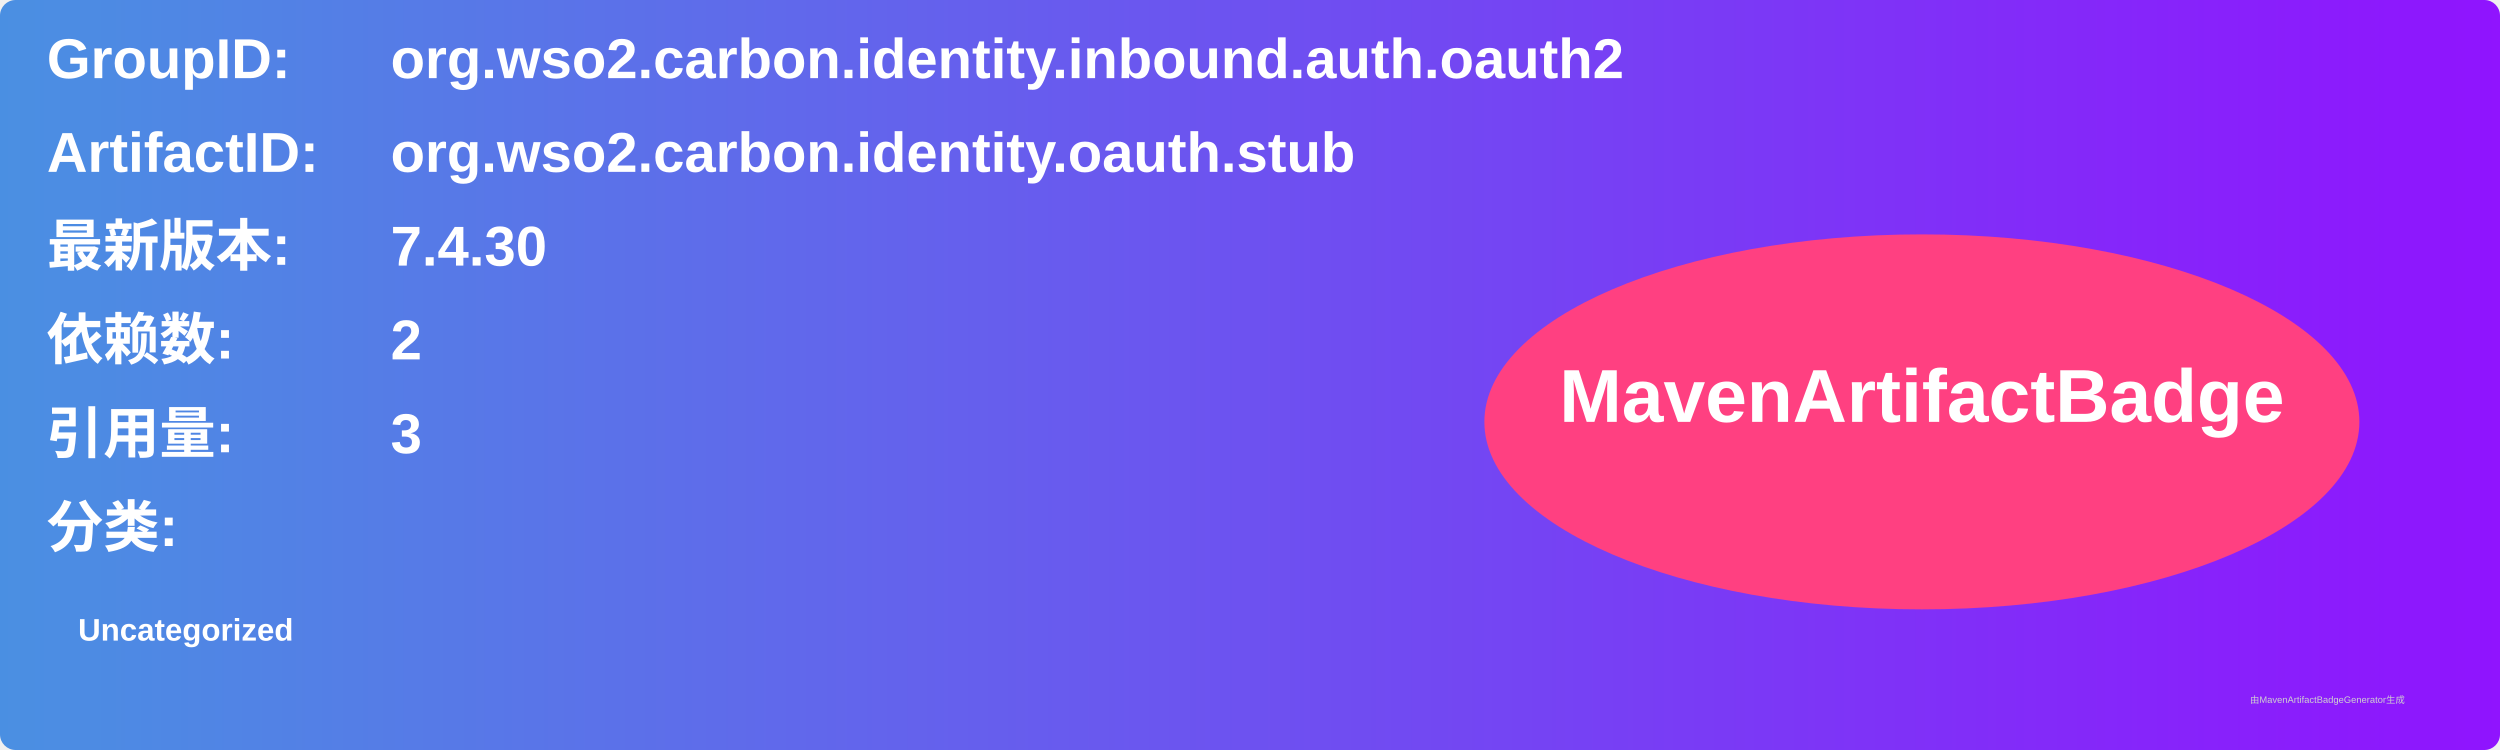
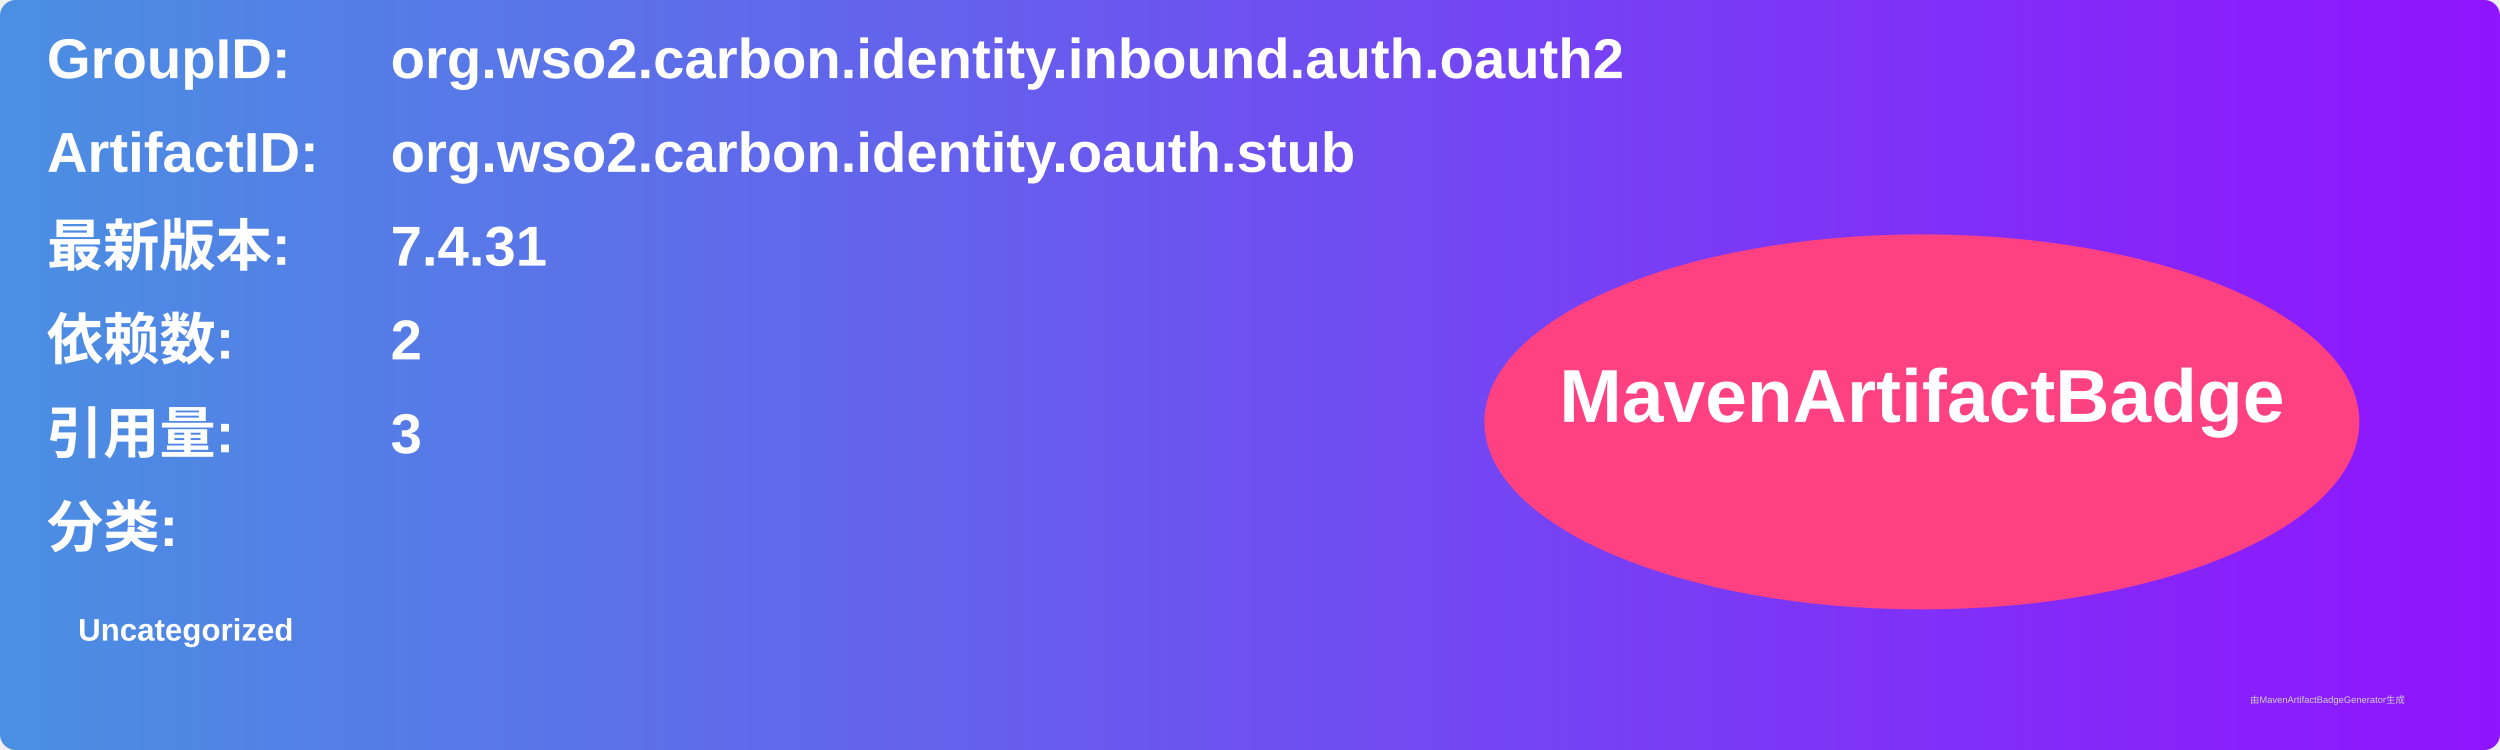
<svg xmlns="http://www.w3.org/2000/svg" width="800" height="240" viewBox="0 0 800 240">
  <linearGradient id="grad" x1="0%" y1="0%" x2="100%" y2="0%">
    <stop offset="0%" stop-color="#4a90e2" />
    <stop offset="100%" stop-color="#9013fe" />
  </linearGradient>
  <rect width="100%" height="100%" rx="5" ry="5" fill="url(#grad)" />
  <g transform="translate(15, 15)">
    <text x="0" y="10" font-family="Arial" font-size="18" fill="white" font-weight="bold" width="260">GroupID:</text>
    <text x="110" y="10" font-family="Arial" font-size="18" fill="white" font-weight="bold" width="460">org.wso2.carbon.identity.inbound.auth.oauth2</text>
    <text x="0" y="40" font-family="Arial" font-size="18" fill="white" font-weight="bold" width="260">ArtifactID:</text>
    <text x="110" y="40" font-family="Arial" font-size="18" fill="white" font-weight="bold" width="460">org.wso2.carbon.identity.oauth.stub</text>
    <text x="0" y="70" font-family="Arial" font-size="18" fill="white" font-weight="bold">最新版本:</text>
    <text x="110" y="70" font-family="Arial" font-size="18" fill="white" font-weight="bold">
-       <tspan font-weight="bold">7.4.30</tspan>
+       <tspan font-weight="bold">7.4.31</tspan>
    </text>
    <text x="0" y="100" font-family="Arial" font-size="18" fill="white" font-weight="bold">依赖数: </text>
    <text x="110" y="100" font-family="Arial" font-size="18" fill="white">
      <tspan font-weight="bold">2</tspan>
    </text>
    <text x="0" y="130" font-family="Arial" font-size="18" fill="white" font-weight="bold">引用量: </text>
    <text x="110" y="130" font-family="Arial" font-size="18" fill="white">
      <tspan font-weight="bold">3</tspan>
    </text>
    <text x="0" y="160" font-family="Arial" font-size="18" fill="white" font-weight="bold">分类:</text>
    <text x="10" y="190" font-family="Arial" font-size="10" fill="white">
      <tspan font-weight="bold">Uncategorized</tspan>
    </text>
    <ellipse cx="600" cy="120" rx="140" ry="60" fill="#ff4081" />
    <text x="600" y="120" text-anchor="middle" font-family="Arial" font-size="24" fill="white" font-weight="bold">MavenArtifactBadge</text>
  </g>
  <text x="720" y="225" font-family="Arial" font-size="3" fill="#d0d0d0">由MavenArtifactBadgeGenerator生成</text>
</svg>
